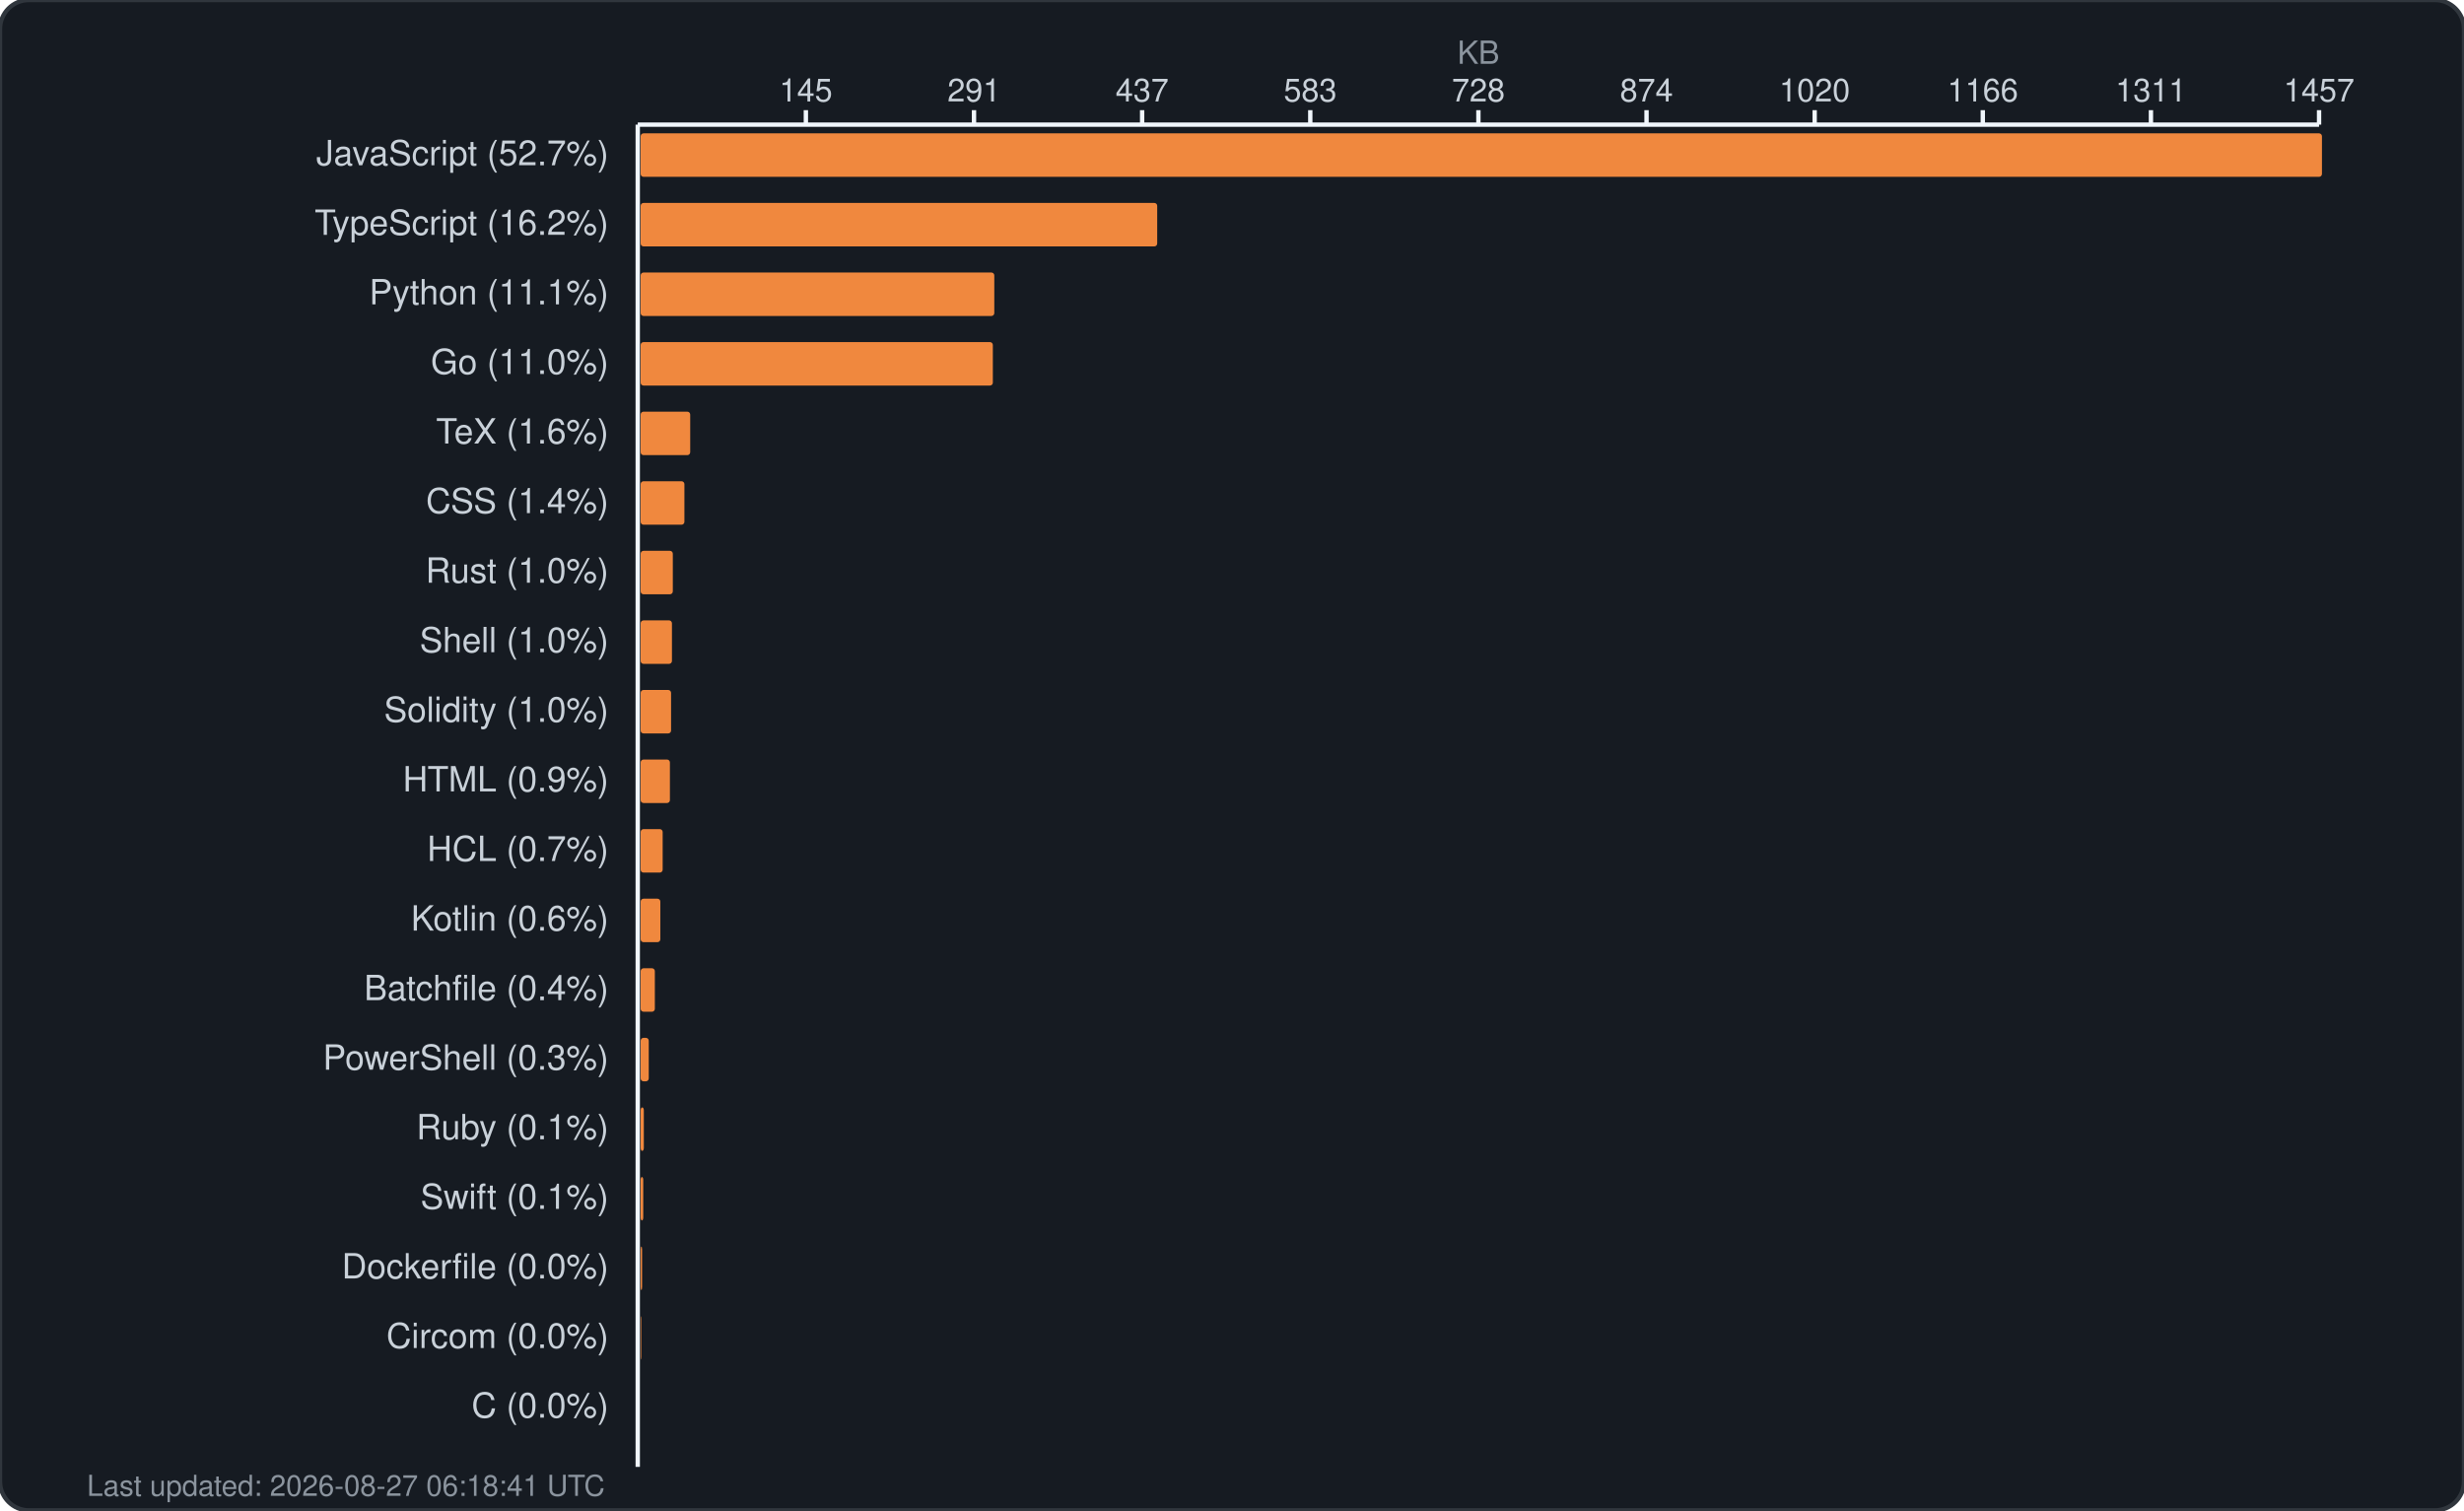
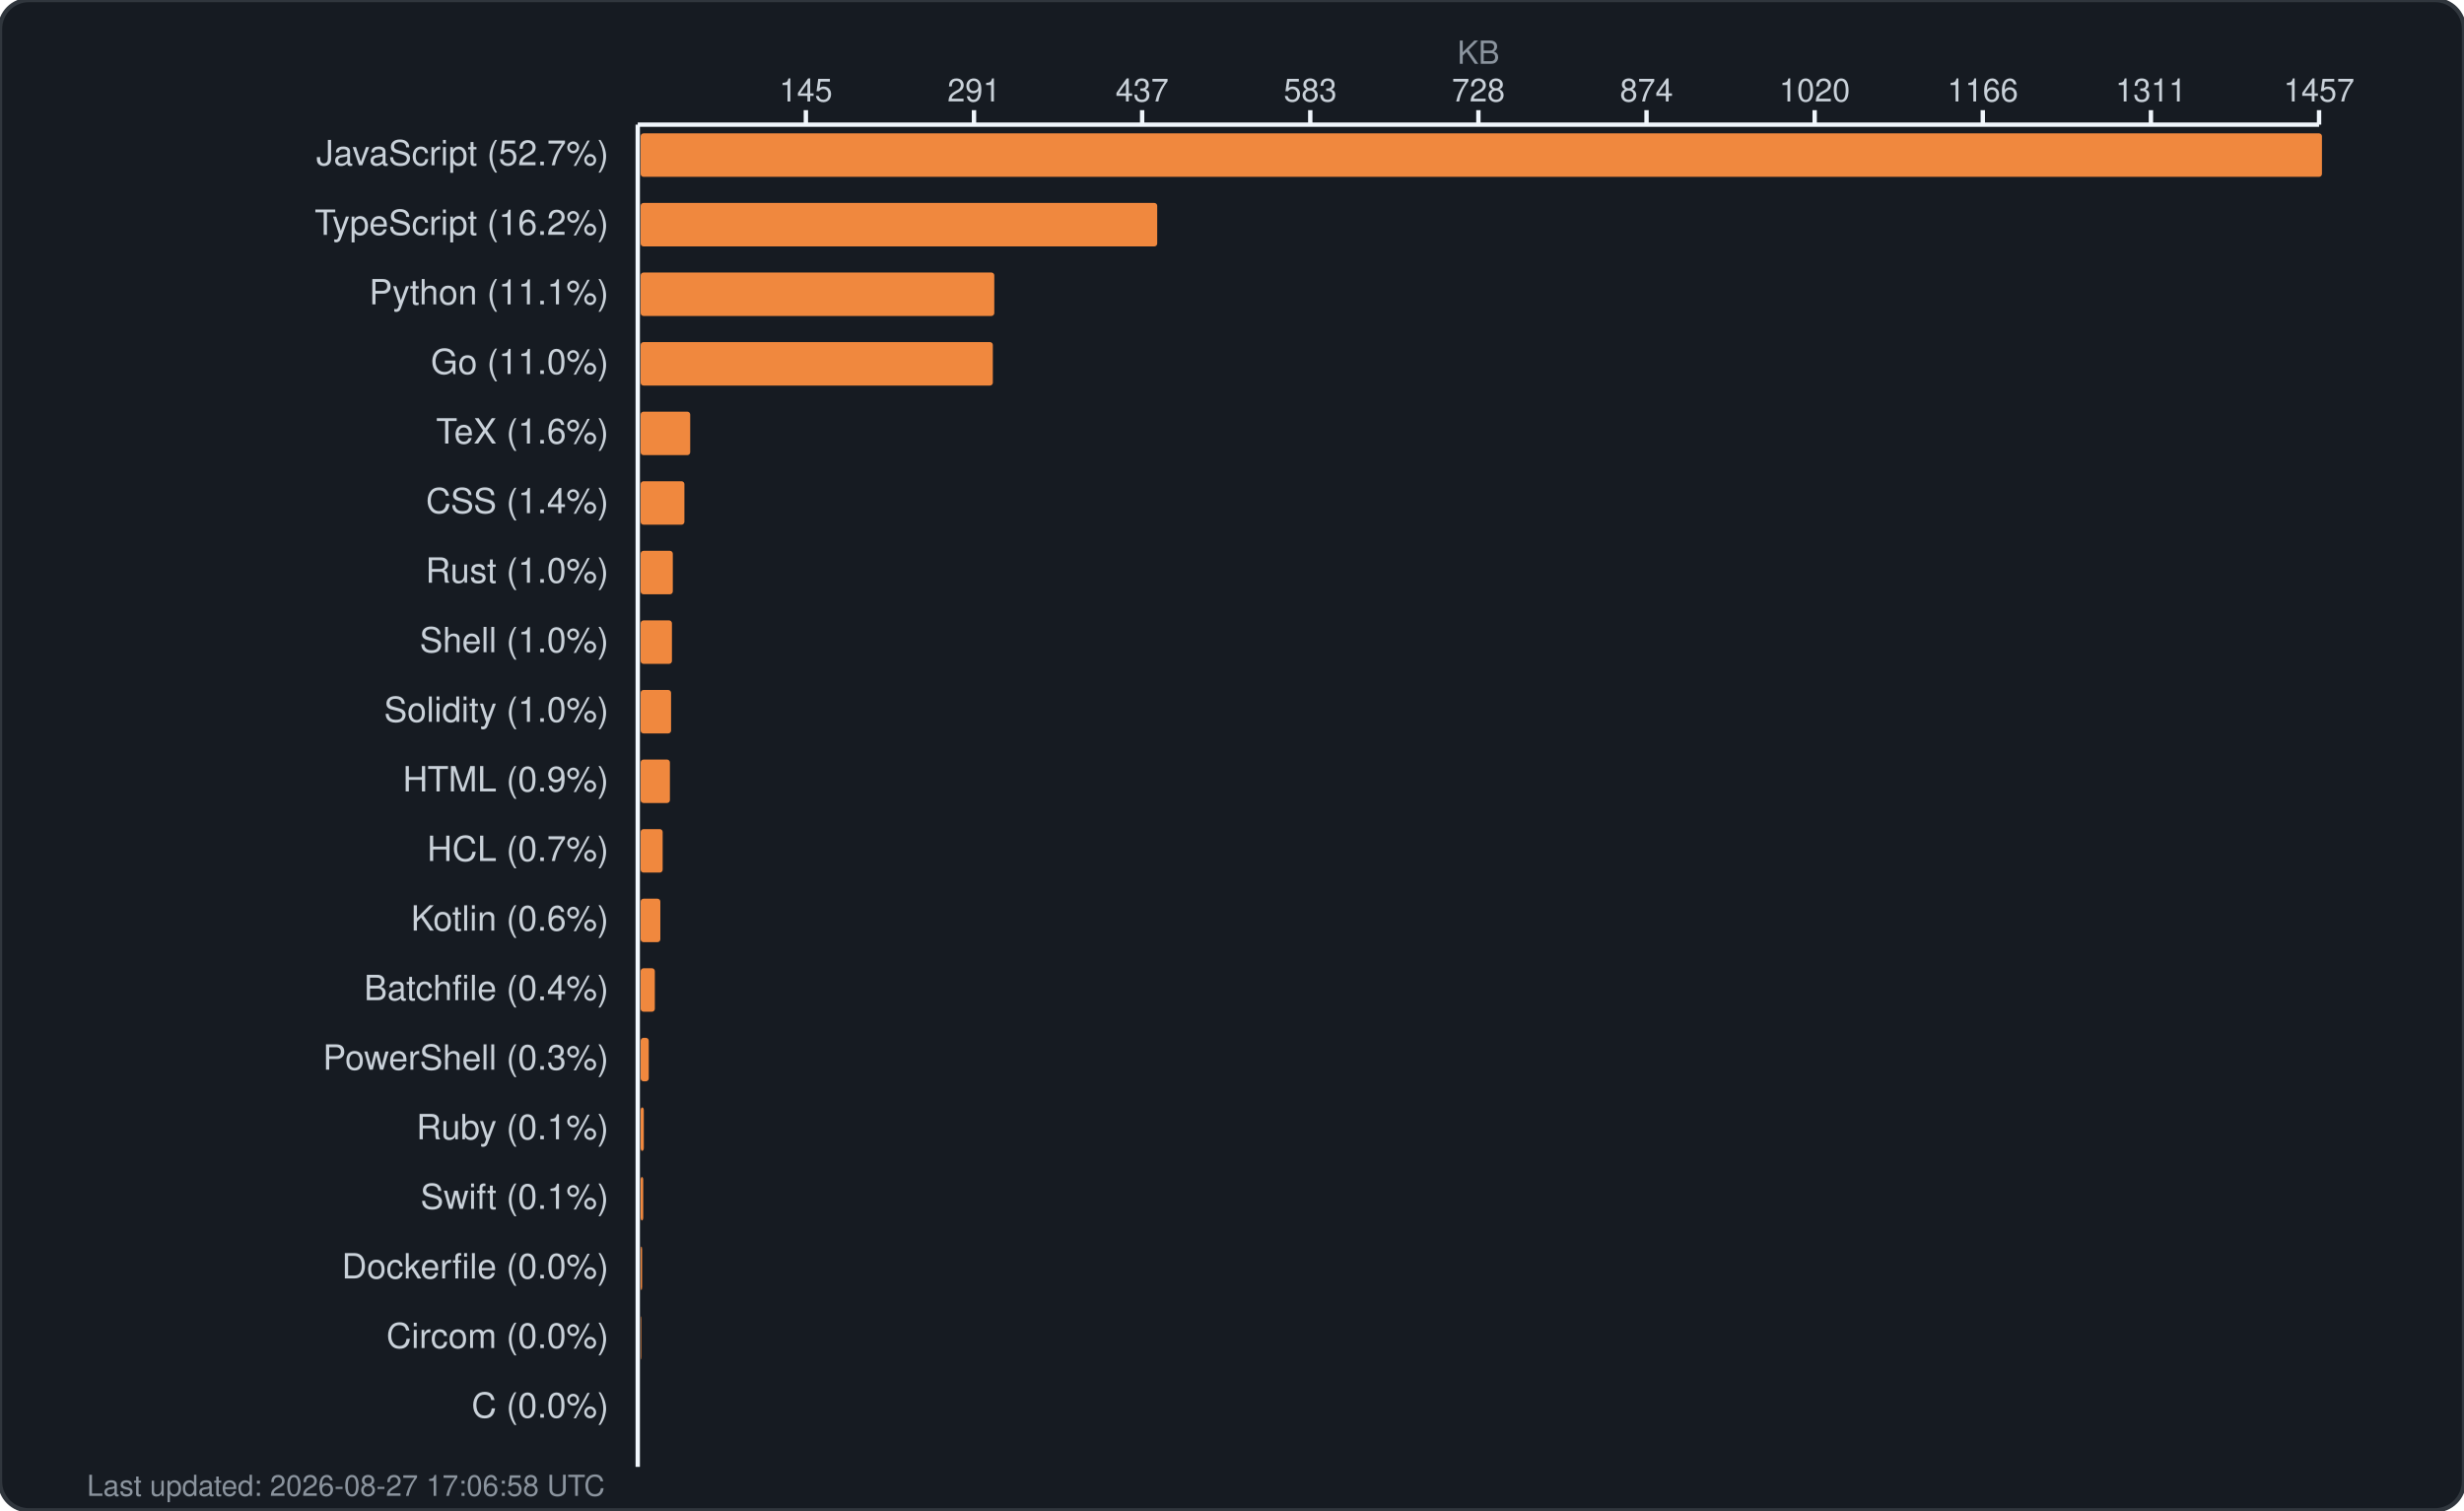
<svg xmlns="http://www.w3.org/2000/svg" width="850" height="521" viewBox="0 0 850 521" fill="none">
  <rect width="850" height="521" rx="10" fill="#161b22" stroke="#30363d" stroke-width="1.5" />
  <text x="510.0" y="22" fill="#8b949e" font-family="-apple-system, BlinkMacSystemFont, 'Segoe UI', Helvetica, Arial, sans-serif" font-size="11" text-anchor="middle">KB</text>
  <g fill="#c9d1d9" font-family="-apple-system, BlinkMacSystemFont, 'Segoe UI', Helvetica, Arial, sans-serif" font-size="11">
    <text x="278.0" y="35" text-anchor="middle">145</text>
    <line x1="278.0" y1="38" x2="278.0" y2="43" stroke="#f0f6fc" stroke-width="1.5" />
    <text x="336.0" y="35" text-anchor="middle">291</text>
    <line x1="336.0" y1="38" x2="336.0" y2="43" stroke="#f0f6fc" stroke-width="1.5" />
    <text x="394.0" y="35" text-anchor="middle">437</text>
    <line x1="394.0" y1="38" x2="394.0" y2="43" stroke="#f0f6fc" stroke-width="1.5" />
    <text x="452.0" y="35" text-anchor="middle">583</text>
    <line x1="452.0" y1="38" x2="452.0" y2="43" stroke="#f0f6fc" stroke-width="1.5" />
    <text x="510.0" y="35" text-anchor="middle">728</text>
    <line x1="510.0" y1="38" x2="510.0" y2="43" stroke="#f0f6fc" stroke-width="1.5" />
    <text x="568.0" y="35" text-anchor="middle">874</text>
    <line x1="568.0" y1="38" x2="568.0" y2="43" stroke="#f0f6fc" stroke-width="1.5" />
    <text x="626.0" y="35" text-anchor="middle">1020</text>
    <line x1="626.0" y1="38" x2="626.0" y2="43" stroke="#f0f6fc" stroke-width="1.5" />
    <text x="684.0" y="35" text-anchor="middle">1166</text>
    <line x1="684.0" y1="38" x2="684.0" y2="43" stroke="#f0f6fc" stroke-width="1.5" />
    <text x="742.0" y="35" text-anchor="middle">1311</text>
    <line x1="742.0" y1="38" x2="742.0" y2="43" stroke="#f0f6fc" stroke-width="1.5" />
    <text x="800.0" y="35" text-anchor="middle">1457</text>
    <line x1="800.0" y1="38" x2="800.0" y2="43" stroke="#f0f6fc" stroke-width="1.5" />
    <line x1="220" y1="43" x2="800" y2="43" stroke="#f0f6fc" stroke-width="1.5" />
    <line x1="220" y1="43" x2="220" y2="506" stroke="#f0f6fc" stroke-width="1.5" />
  </g>
  <g>
    <text x="210" y="57" fill="#c9d1d9" font-family="-apple-system, BlinkMacSystemFont, 'Segoe UI', Helvetica, Arial, sans-serif" font-size="12" text-anchor="end">JavaScript (52.7%)</text>
    <rect x="221" y="46" width="580.0" height="15" rx="1" fill="#f0883e" />
    <text x="210" y="81" fill="#c9d1d9" font-family="-apple-system, BlinkMacSystemFont, 'Segoe UI', Helvetica, Arial, sans-serif" font-size="12" text-anchor="end">TypeScript (16.2%)</text>
    <rect x="221" y="70" width="178.2" height="15" rx="1" fill="#f0883e" />
    <text x="210" y="105" fill="#c9d1d9" font-family="-apple-system, BlinkMacSystemFont, 'Segoe UI', Helvetica, Arial, sans-serif" font-size="12" text-anchor="end">Python (11.1%)</text>
    <rect x="221" y="94" width="122.0" height="15" rx="1" fill="#f0883e" />
    <text x="210" y="129" fill="#c9d1d9" font-family="-apple-system, BlinkMacSystemFont, 'Segoe UI', Helvetica, Arial, sans-serif" font-size="12" text-anchor="end">Go (11.0%)</text>
    <rect x="221" y="118" width="121.5" height="15" rx="1" fill="#f0883e" />
    <text x="210" y="153" fill="#c9d1d9" font-family="-apple-system, BlinkMacSystemFont, 'Segoe UI', Helvetica, Arial, sans-serif" font-size="12" text-anchor="end">TeX (1.6%)</text>
    <rect x="221" y="142" width="17.1" height="15" rx="1" fill="#f0883e" />
    <text x="210" y="177" fill="#c9d1d9" font-family="-apple-system, BlinkMacSystemFont, 'Segoe UI', Helvetica, Arial, sans-serif" font-size="12" text-anchor="end">CSS (1.4%)</text>
    <rect x="221" y="166" width="15.1" height="15" rx="1" fill="#f0883e" />
    <text x="210" y="201" fill="#c9d1d9" font-family="-apple-system, BlinkMacSystemFont, 'Segoe UI', Helvetica, Arial, sans-serif" font-size="12" text-anchor="end">Rust (1.0%)</text>
    <rect x="221" y="190" width="11.1" height="15" rx="1" fill="#f0883e" />
    <text x="210" y="225" fill="#c9d1d9" font-family="-apple-system, BlinkMacSystemFont, 'Segoe UI', Helvetica, Arial, sans-serif" font-size="12" text-anchor="end">Shell (1.0%)</text>
    <rect x="221" y="214" width="10.8" height="15" rx="1" fill="#f0883e" />
    <text x="210" y="249" fill="#c9d1d9" font-family="-apple-system, BlinkMacSystemFont, 'Segoe UI', Helvetica, Arial, sans-serif" font-size="12" text-anchor="end">Solidity (1.0%)</text>
    <rect x="221" y="238" width="10.5" height="15" rx="1" fill="#f0883e" />
    <text x="210" y="273" fill="#c9d1d9" font-family="-apple-system, BlinkMacSystemFont, 'Segoe UI', Helvetica, Arial, sans-serif" font-size="12" text-anchor="end">HTML (0.9%)</text>
    <rect x="221" y="262" width="10.1" height="15" rx="1" fill="#f0883e" />
    <text x="210" y="297" fill="#c9d1d9" font-family="-apple-system, BlinkMacSystemFont, 'Segoe UI', Helvetica, Arial, sans-serif" font-size="12" text-anchor="end">HCL (0.7%)</text>
    <rect x="221" y="286" width="7.6" height="15" rx="1" fill="#f0883e" />
    <text x="210" y="321" fill="#c9d1d9" font-family="-apple-system, BlinkMacSystemFont, 'Segoe UI', Helvetica, Arial, sans-serif" font-size="12" text-anchor="end">Kotlin (0.6%)</text>
    <rect x="221" y="310" width="6.8" height="15" rx="1" fill="#f0883e" />
    <text x="210" y="345" fill="#c9d1d9" font-family="-apple-system, BlinkMacSystemFont, 'Segoe UI', Helvetica, Arial, sans-serif" font-size="12" text-anchor="end">Batchfile (0.4%)</text>
    <rect x="221" y="334" width="4.9" height="15" rx="1" fill="#f0883e" />
    <text x="210" y="369" fill="#c9d1d9" font-family="-apple-system, BlinkMacSystemFont, 'Segoe UI', Helvetica, Arial, sans-serif" font-size="12" text-anchor="end">PowerShell (0.3%)</text>
    <rect x="221" y="358" width="2.8" height="15" rx="1" fill="#f0883e" />
    <text x="210" y="393" fill="#c9d1d9" font-family="-apple-system, BlinkMacSystemFont, 'Segoe UI', Helvetica, Arial, sans-serif" font-size="12" text-anchor="end">Ruby (0.1%)</text>
    <rect x="221" y="382" width="1.1" height="15" rx="1" fill="#f0883e" />
    <text x="210" y="417" fill="#c9d1d9" font-family="-apple-system, BlinkMacSystemFont, 'Segoe UI', Helvetica, Arial, sans-serif" font-size="12" text-anchor="end">Swift (0.1%)</text>
    <rect x="221" y="406" width="0.9" height="15" rx="1" fill="#f0883e" />
    <text x="210" y="441" fill="#c9d1d9" font-family="-apple-system, BlinkMacSystemFont, 'Segoe UI', Helvetica, Arial, sans-serif" font-size="12" text-anchor="end">Dockerfile (0.0%)</text>
    <rect x="221" y="430" width="0.5" height="15" rx="1" fill="#f0883e" />
    <text x="210" y="465" fill="#c9d1d9" font-family="-apple-system, BlinkMacSystemFont, 'Segoe UI', Helvetica, Arial, sans-serif" font-size="12" text-anchor="end">Circom (0.0%)</text>
    <rect x="221" y="454" width="0.2" height="15" rx="1" fill="#f0883e" />
    <text x="210" y="489" fill="#c9d1d9" font-family="-apple-system, BlinkMacSystemFont, 'Segoe UI', Helvetica, Arial, sans-serif" font-size="12" text-anchor="end">C (0.0%)</text>
    <rect x="221" y="478" width="0.0" height="15" rx="1" fill="#f0883e" />
-     <text x="30" y="516" fill="#8b949e" font-family="-apple-system, BlinkMacSystemFont, 'Segoe UI', Helvetica, Arial, sans-serif" font-size="10">Last updated: 2026-08-27 06:18:41 UTC</text>
+     <text x="30" y="516" fill="#8b949e" font-family="-apple-system, BlinkMacSystemFont, 'Segoe UI', Helvetica, Arial, sans-serif" font-size="10">Last updated: 2026-08-27 17:06:58 UTC</text>
  </g>
</svg>
